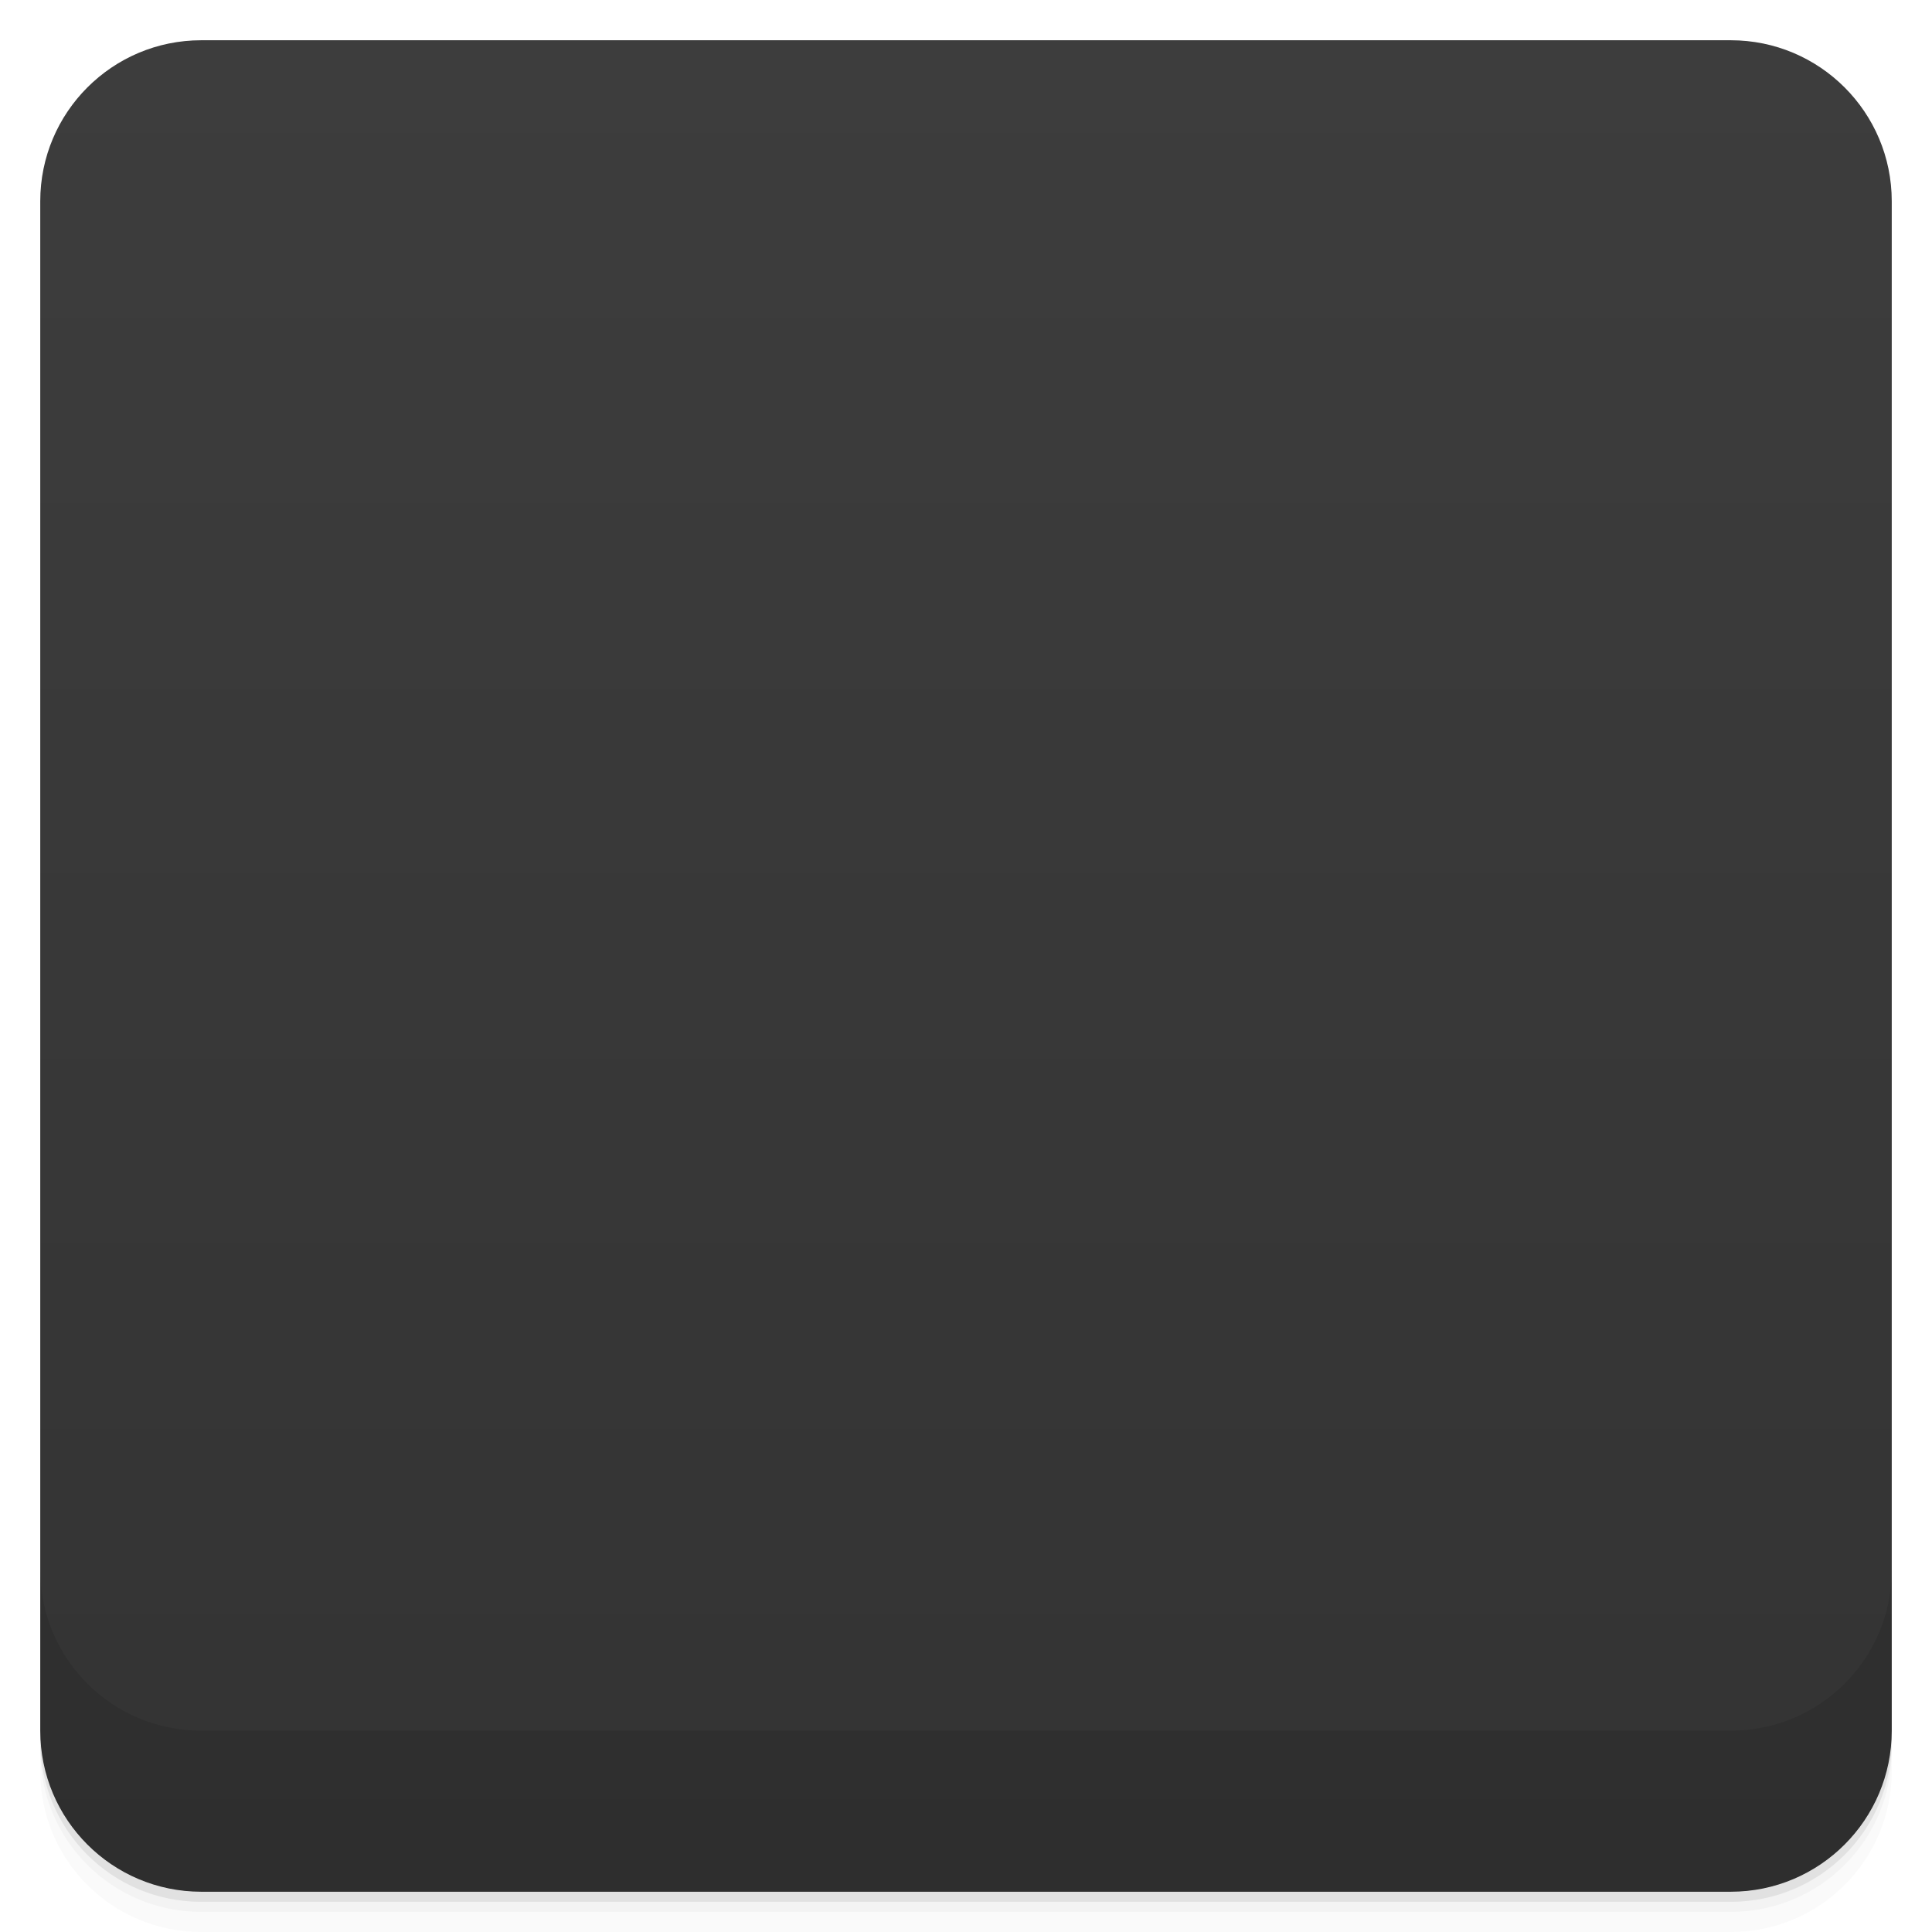
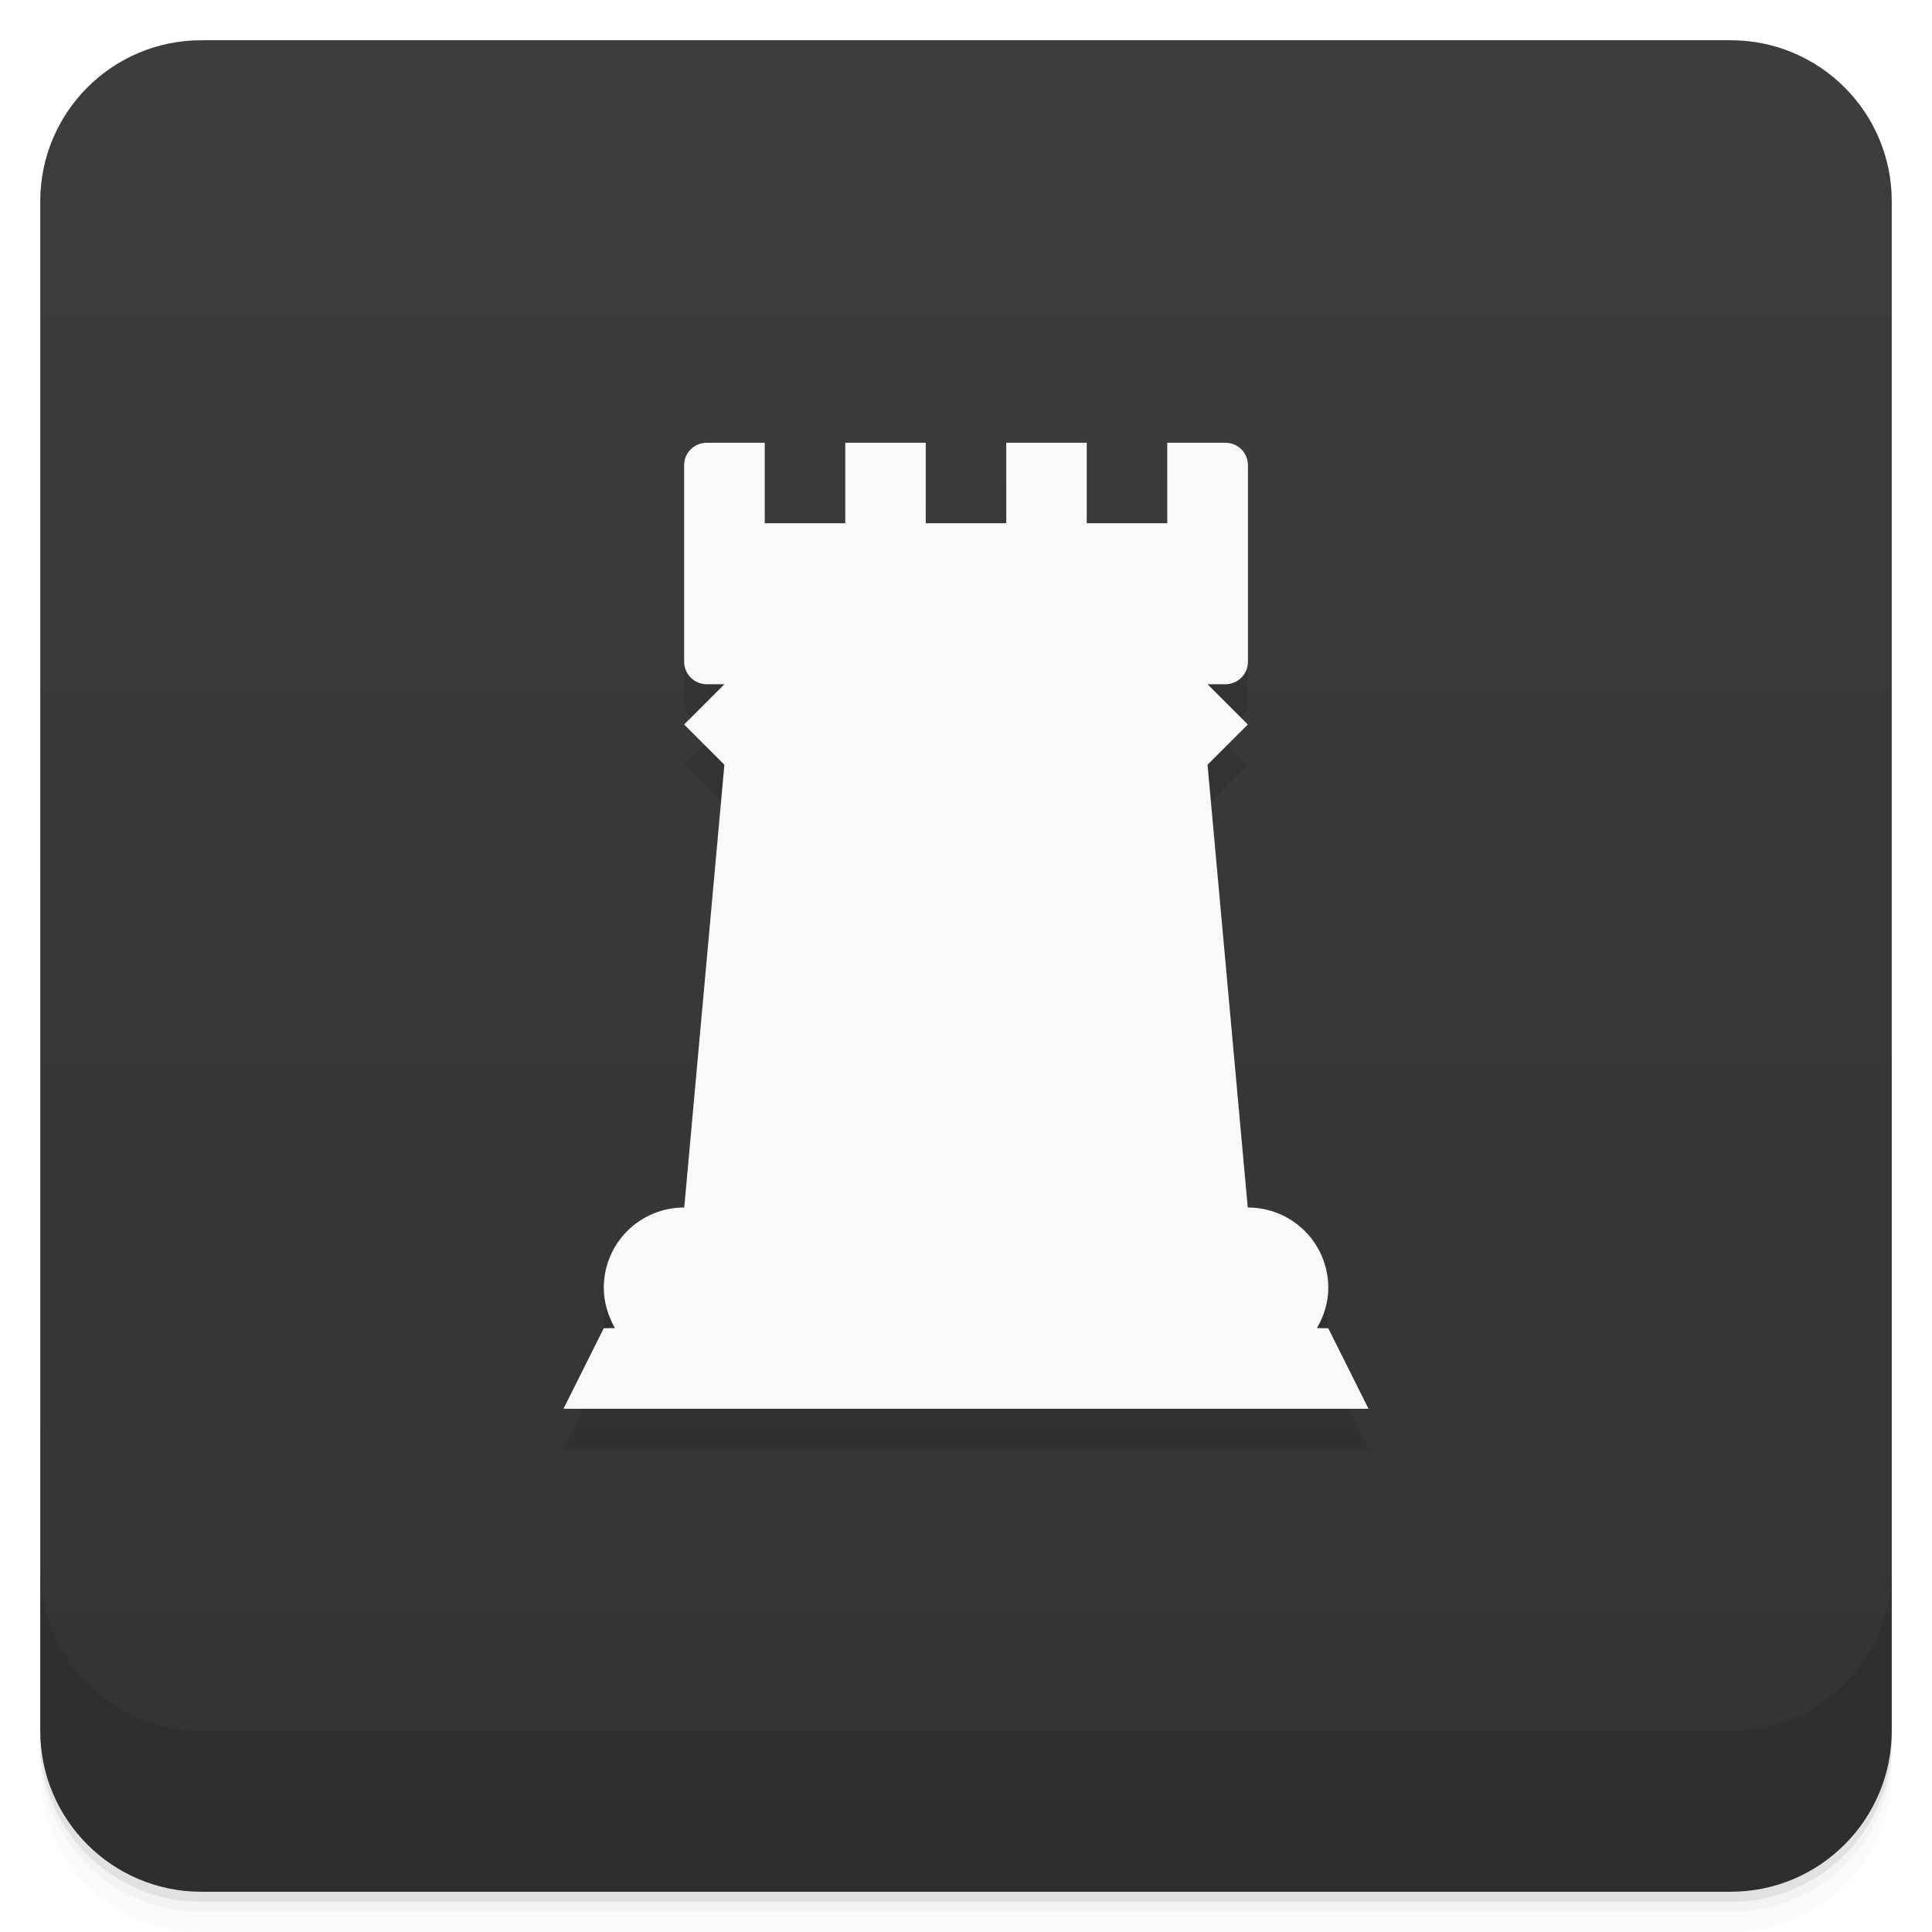
- <svg viewBox="0 0 48 48">
+ <svg xmlns="http://www.w3.org/2000/svg" version="1.1" viewBox="0 0 48 48">
  <defs>
-     <linearGradient id="linearGradient3764" x1="1" x2="47" gradientUnits="userSpaceOnUse" gradientTransform="translate(-48,0.00221467)">
-       <stop stop-color="#333" stop-opacity="1" />
-       <stop offset="1" stop-color="#3d3d3d" stop-opacity="1" />
+     <linearGradient id="bg" x2="0" y1="1" y2="47" gradientUnits="userSpaceOnUse">
+       <stop style="stop-color:#3d3d3d" offset="0" />
+       <stop style="stop-color:#333" offset="1" />
    </linearGradient>
-     <clipPath id="clipPath-614709028">
-       <g transform="translate(0,-1004.362)">
-         <rect rx="4" y="1005.36" x="1" height="46" width="46" fill="#1890d0" />
-       </g>
-     </clipPath>
-     <clipPath id="clipPath-627427328">
-       <g transform="translate(0,-1004.362)">
-         <rect rx="4" y="1005.36" x="1" height="46" width="46" fill="#1890d0" />
-       </g>
-     </clipPath>
  </defs>
-   <g>
-     <path d="m 1 43 l 0 0.25 c 0 2.216 1.784 4 4 4 l 38 0 c 2.216 0 4 -1.784 4 -4 l 0 -0.25 c 0 2.216 -1.784 4 -4 4 l -38 0 c -2.216 0 -4 -1.784 -4 -4 z m 0 0.5 l 0 0.5 c 0 2.216 1.784 4 4 4 l 38 0 c 2.216 0 4 -1.784 4 -4 l 0 -0.5 c 0 2.216 -1.784 4 -4 4 l -38 0 c -2.216 0 -4 -1.784 -4 -4 z" opacity="0.02" />
-     <path d="m 1 43.25 l 0 0.25 c 0 2.216 1.784 4 4 4 l 38 0 c 2.216 0 4 -1.784 4 -4 l 0 -0.25 c 0 2.216 -1.784 4 -4 4 l -38 0 c -2.216 0 -4 -1.784 -4 -4 z" opacity="0.05" />
-     <path d="m 1 43 l 0 0.25 c 0 2.216 1.784 4 4 4 l 38 0 c 2.216 0 4 -1.784 4 -4 l 0 -0.25 c 0 2.216 -1.784 4 -4 4 l -38 0 c -2.216 0 -4 -1.784 -4 -4 z" opacity="0.1" />
-   </g>
-   <g>
-     <rect width="46" height="46" x="-47" y="1" rx="4" transform="matrix(0,-1,1,0,0,0)" fill="url(#linearGradient3764)" fill-opacity="1" />
-   </g>
-   <g>
-     <g clip-path="url(#clipPath-614709028)">
-       <g opacity="0.1">
-         <g>
-           <path d="m 17.563 11.996 c -0.313 0 -0.566 0.25 -0.566 0.566 l 0 4.875 c 0 0.313 0.25 0.563 0.566 0.563 l 0.434 0 l -1 1 l 1 1 l -0.906 10.996 l -0.094 0 c -1.109 0 -1.996 0.895 -1.996 2 c 0 0.363 0.109 0.703 0.277 1 l -0.277 0 l -1 1.996 l 19.996 0 l -0.996 -1.996 l -0.281 0 c 0.172 -0.297 0.281 -0.637 0.281 -1 c 0 -1.109 -0.895 -2 -2 -2 l -0.09 0 l -0.91 -10.996 l 1 -1 l -1 -1 l 0.438 0 c 0.316 0 0.566 -0.246 0.566 -0.563 l 0 -4.875 c 0 -0.313 -0.246 -0.566 -0.566 -0.566 l -1.438 0 l 0 2 l -2 0 l 0 -2 l -2 0 l 0 2 l -1.996 0 l 0 -2 l -2 0 l 0 2 l -1.996 0 l 0 -2 m -1.445 0" stroke="none" fill-rule="nonzero" fill-opacity="1" fill="#000" />
-         </g>
+   <path style="opacity:.02" d="m1 43v0.25c0 2.216 1.784 4 4 4h38c2.216 0 4-1.784 4-4v-0.25c0 2.216-1.784 4-4 4h-38c-2.216 0-4-1.784-4-4zm0 0.5v0.5c0 2.216 1.784 4 4 4h38c2.216 0 4-1.784 4-4v-0.5c0 2.216-1.784 4-4 4h-38c-2.216 0-4-1.784-4-4z" />
+   <path style="opacity:.05" d="m1 43.25v0.25c0 2.216 1.784 4 4 4h38c2.216 0 4-1.784 4-4v-0.25c0 2.216-1.784 4-4 4h-38c-2.216 0-4-1.784-4-4z" />
+   <path style="opacity:.1" d="m1 43v0.25c0 2.216 1.784 4 4 4h38c2.216 0 4-1.784 4-4v-0.25c0 2.216-1.784 4-4 4h-38c-2.216 0-4-1.784-4-4z" />
+   <rect style="fill:url(#bg)" rx="4" height="46" width="46" y="1" x="1" />
+   <path style="opacity:.1" d="m1 39v4c0 2.216 1.784 4 4 4h38c2.216 0 4-1.784 4-4v-4c0 2.216-1.784 4-4 4h-38c-2.216 0-4-1.784-4-4z" />
+   <g style="opacity:.1">
+     <g>
+       <g>
+         <path d="m17.563 12c-0.313 0-0.566 0.246-0.566 0.562v4.875c0 0.313 0.25 0.563 0.566 0.563h0.434l-1 1 1 1-0.997 11c-1.109 0-1.999 0.891-1.999 1.996 0 0.363 0.109 0.703 0.277 1l-0.278 0.004-1 2h20l-1-2-0.28-0.004c0.172-0.297 0.281-0.637 0.281-1 0-1.109-0.896-1.996-2.001-1.996l-0.999-11 1-1-1-1h0.438c0.316 0 0.566-0.246 0.566-0.563v-4.875c0-0.313-0.246-0.562-0.566-0.562h-1.439v2h-2v-2h-2v2h-2v-2h-2v2h-2v-2" />
      </g>
    </g>
  </g>
-   <g>
-     <g clip-path="url(#clipPath-627427328)">
-       <g transform="translate(0,-1)">
-         <g>
-           <path d="m 17.563 11.996 c -0.313 0 -0.566 0.25 -0.566 0.566 l 0 4.875 c 0 0.313 0.25 0.563 0.566 0.563 l 0.434 0 l -1 1 l 1 1 l -0.906 10.996 l -0.094 0 c -1.109 0 -1.996 0.895 -1.996 2 c 0 0.363 0.109 0.703 0.277 1 l -0.277 0 l -1 1.996 l 19.996 0 l -0.996 -1.996 l -0.281 0 c 0.172 -0.297 0.281 -0.637 0.281 -1 c 0 -1.109 -0.895 -2 -2 -2 l -0.09 0 l -0.91 -10.996 l 1 -1 l -1 -1 l 0.438 0 c 0.316 0 0.566 -0.246 0.566 -0.563 l 0 -4.875 c 0 -0.313 -0.246 -0.566 -0.566 -0.566 l -1.438 0 l 0 2 l -2 0 l 0 -2 l -2 0 l 0 2 l -1.996 0 l 0 -2 l -2 0 l 0 2 l -1.996 0 l 0 -2 m -1.445 0" fill="#f9f9f9" stroke="none" fill-rule="nonzero" fill-opacity="1" />
-         </g>
+   <g style="fill:#f9f9f9" transform="translate(0,-1)">
+     <g style="fill:#f9f9f9">
+       <g style="fill:#f9f9f9">
+         <path style="fill:#f9f9f9" d="m17.563 12c-0.313 0-0.566 0.246-0.566 0.562v4.875c0 0.313 0.25 0.563 0.566 0.563h0.434l-1 1 1 1-0.997 11c-1.109 0-1.999 0.891-1.999 1.996 0 0.363 0.109 0.703 0.277 1l-0.278 0.004-1 2h20l-1-2-0.28-0.004c0.172-0.297 0.281-0.637 0.281-1 0-1.109-0.896-1.996-2.001-1.996l-0.999-11 1-1-1-1h0.438c0.316 0 0.566-0.246 0.566-0.563v-4.875c0-0.313-0.246-0.562-0.566-0.562h-1.439v2h-2v-2h-2v2h-2v-2h-2v2h-2v-2" />
      </g>
    </g>
  </g>
-   <g>
-     <g transform="translate(0,-1004.362)">
-       <path d="m 1 1043.36 0 4 c 0 2.216 1.784 4 4 4 l 38 0 c 2.216 0 4 -1.784 4 -4 l 0 -4 c 0 2.216 -1.784 4 -4 4 l -38 0 c -2.216 0 -4 -1.784 -4 -4 z" opacity="0.1" />
-     </g>
-   </g>
</svg>
